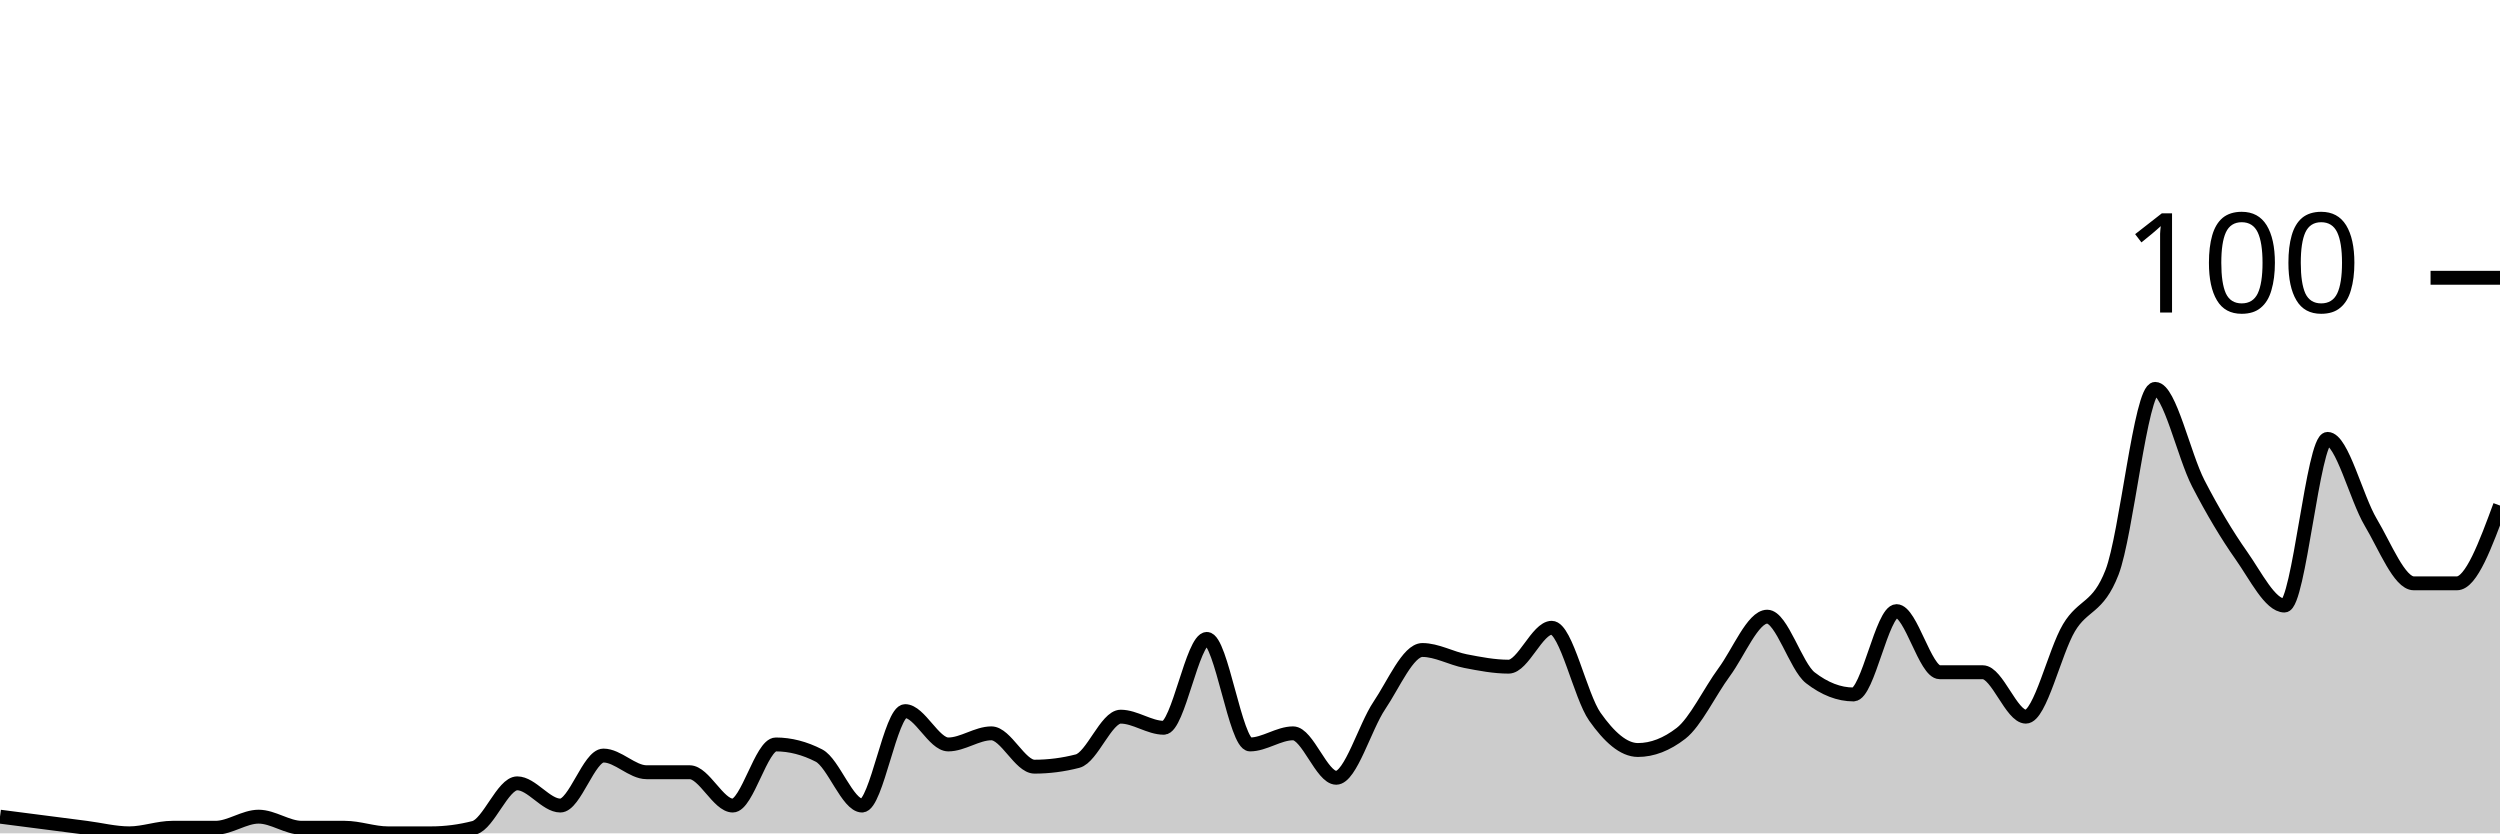
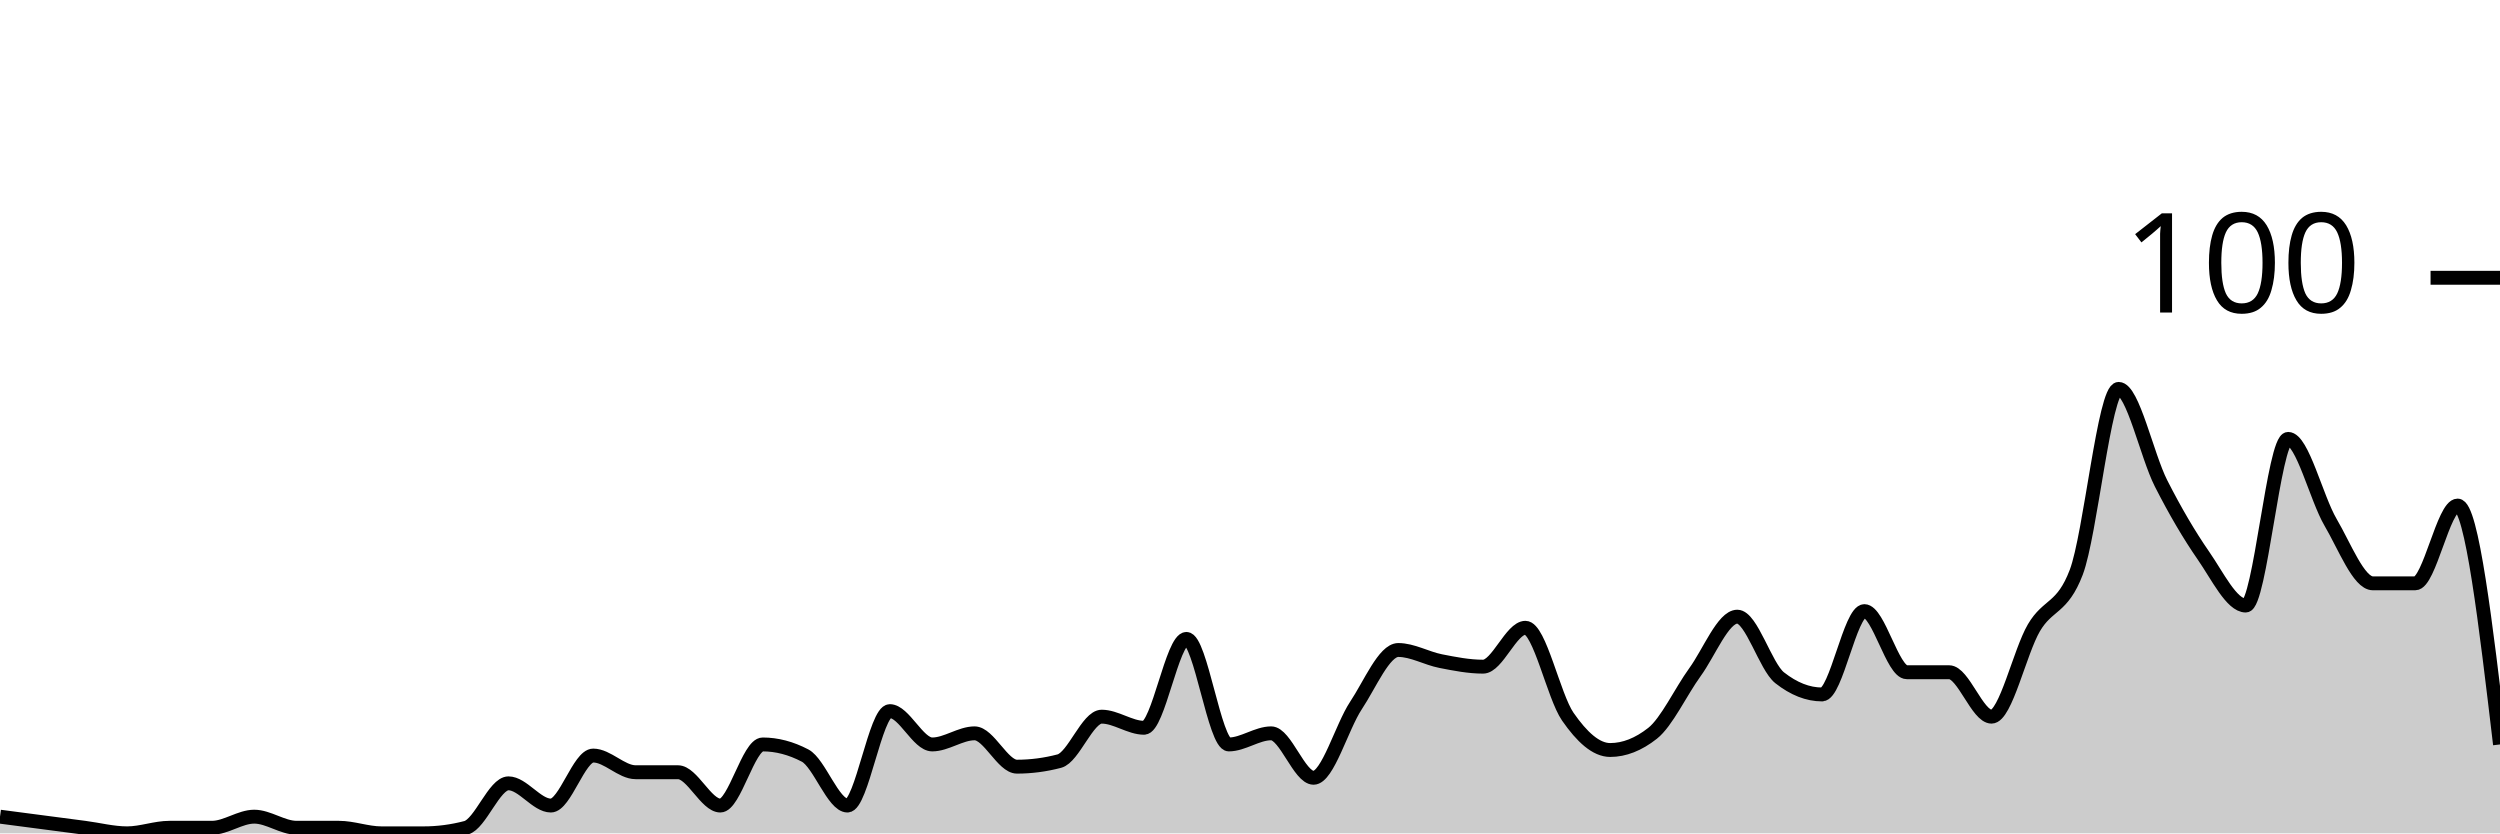
<svg xmlns="http://www.w3.org/2000/svg" viewBox="0 0 180 60">
  <g transform="translate(0,20)">
-     <path class="area" fill="rgba(0, 0, 0, 0.2)" d="M0,38.8C1.034,38.933,2.069,39.067,3.103,39.2C4.138,39.333,5.172,39.467,6.207,39.6C7.241,39.733,8.276,40,9.31,40C10.345,40,11.379,39.6,12.414,39.6C13.448,39.6,14.483,39.6,15.517,39.6C16.552,39.6,17.586,38.8,18.621,38.8C19.655,38.8,20.69,39.6,21.724,39.6C22.759,39.6,23.793,39.6,24.828,39.6C25.862,39.6,26.897,40,27.931,40C28.966,40,30,40,31.034,40C32.069,40,33.103,39.867,34.138,39.6C35.172,39.333,36.207,36.4,37.241,36.4C38.276,36.4,39.31,38,40.345,38C41.379,38,42.414,34.4,43.448,34.4C44.483,34.4,45.517,35.6,46.552,35.6C47.586,35.6,48.621,35.6,49.655,35.6C50.69,35.6,51.724,38,52.759,38C53.793,38,54.828,33.6,55.862,33.6C56.897,33.6,57.931,33.867,58.966,34.4C60,34.933,61.034,38,62.069,38C63.103,38,64.138,31.2,65.172,31.2C66.207,31.2,67.241,33.6,68.276,33.6C69.31,33.6,70.345,32.8,71.379,32.8C72.414,32.8,73.448,35.2,74.483,35.2C75.517,35.2,76.552,35.067,77.586,34.8C78.621,34.533,79.655,31.6,80.69,31.6C81.724,31.6,82.759,32.4,83.793,32.4C84.828,32.4,85.862,26,86.897,26C87.931,26,88.966,33.6,90,33.6C91.034,33.6,92.069,32.8,93.103,32.8C94.138,32.8,95.172,36,96.207,36C97.241,36,98.276,32.333,99.31,30.8C100.345,29.267,101.379,26.8,102.414,26.8C103.448,26.8,104.483,27.4,105.517,27.6C106.552,27.8,107.586,28,108.621,28C109.655,28,110.69,25.2,111.724,25.2C112.759,25.2,113.793,30.133,114.828,31.6C115.862,33.067,116.897,34,117.931,34C118.966,34,120,33.6,121.034,32.8C122.069,32,123.103,29.8,124.138,28.4C125.172,27,126.207,24.4,127.241,24.4C128.276,24.4,129.31,28,130.345,28.8C131.379,29.6,132.414,30,133.448,30C134.483,30,135.517,24,136.552,24C137.586,24,138.621,28.4,139.655,28.4C140.69,28.4,141.724,28.4,142.759,28.4C143.793,28.4,144.828,31.6,145.862,31.6C146.897,31.6,147.931,26.933,148.966,25.2C150,23.467,151.034,23.867,152.069,21.2C153.103,18.533,154.138,8,155.172,8C156.207,8,157.241,12.8,158.276,14.8C159.31,16.8,160.345,18.533,161.379,20C162.414,21.467,163.448,23.6,164.483,23.6C165.517,23.6,166.552,11.6,167.586,11.6C168.621,11.6,169.655,15.867,170.69,17.6C171.724,19.333,172.759,22,173.793,22C174.828,22,175.862,22,176.897,22C177.931,22,178.966,19.2,180,16.4L180,40C178.966,40,177.931,40,176.897,40C175.862,40,174.828,40,173.793,40C172.759,40,171.724,40,170.69,40C169.655,40,168.621,40,167.586,40C166.552,40,165.517,40,164.483,40C163.448,40,162.414,40,161.379,40C160.345,40,159.31,40,158.276,40C157.241,40,156.207,40,155.172,40C154.138,40,153.103,40,152.069,40C151.034,40,150,40,148.966,40C147.931,40,146.897,40,145.862,40C144.828,40,143.793,40,142.759,40C141.724,40,140.69,40,139.655,40C138.621,40,137.586,40,136.552,40C135.517,40,134.483,40,133.448,40C132.414,40,131.379,40,130.345,40C129.31,40,128.276,40,127.241,40C126.207,40,125.172,40,124.138,40C123.103,40,122.069,40,121.034,40C120,40,118.966,40,117.931,40C116.897,40,115.862,40,114.828,40C113.793,40,112.759,40,111.724,40C110.69,40,109.655,40,108.621,40C107.586,40,106.552,40,105.517,40C104.483,40,103.448,40,102.414,40C101.379,40,100.345,40,99.31,40C98.276,40,97.241,40,96.207,40C95.172,40,94.138,40,93.103,40C92.069,40,91.034,40,90,40C88.966,40,87.931,40,86.897,40C85.862,40,84.828,40,83.793,40C82.759,40,81.724,40,80.69,40C79.655,40,78.621,40,77.586,40C76.552,40,75.517,40,74.483,40C73.448,40,72.414,40,71.379,40C70.345,40,69.31,40,68.276,40C67.241,40,66.207,40,65.172,40C64.138,40,63.103,40,62.069,40C61.034,40,60,40,58.966,40C57.931,40,56.897,40,55.862,40C54.828,40,53.793,40,52.759,40C51.724,40,50.69,40,49.655,40C48.621,40,47.586,40,46.552,40C45.517,40,44.483,40,43.448,40C42.414,40,41.379,40,40.345,40C39.31,40,38.276,40,37.241,40C36.207,40,35.172,40,34.138,40C33.103,40,32.069,40,31.034,40C30,40,28.966,40,27.931,40C26.897,40,25.862,40,24.828,40C23.793,40,22.759,40,21.724,40C20.69,40,19.655,40,18.621,40C17.586,40,16.552,40,15.517,40C14.483,40,13.448,40,12.414,40C11.379,40,10.345,40,9.31,40C8.276,40,7.241,40,6.207,40C5.172,40,4.138,40,3.103,40C2.069,40,1.034,40,0,40Z" />
-     <path class="line" stroke="black" fill="none" d="M0,38.8C1.034,38.933,2.069,39.067,3.103,39.2C4.138,39.333,5.172,39.467,6.207,39.6C7.241,39.733,8.276,40,9.31,40C10.345,40,11.379,39.6,12.414,39.6C13.448,39.6,14.483,39.6,15.517,39.6C16.552,39.6,17.586,38.8,18.621,38.8C19.655,38.8,20.69,39.6,21.724,39.6C22.759,39.6,23.793,39.6,24.828,39.6C25.862,39.6,26.897,40,27.931,40C28.966,40,30,40,31.034,40C32.069,40,33.103,39.867,34.138,39.6C35.172,39.333,36.207,36.4,37.241,36.4C38.276,36.4,39.31,38,40.345,38C41.379,38,42.414,34.4,43.448,34.4C44.483,34.4,45.517,35.6,46.552,35.6C47.586,35.6,48.621,35.6,49.655,35.6C50.69,35.6,51.724,38,52.759,38C53.793,38,54.828,33.6,55.862,33.6C56.897,33.6,57.931,33.867,58.966,34.4C60,34.933,61.034,38,62.069,38C63.103,38,64.138,31.2,65.172,31.2C66.207,31.2,67.241,33.6,68.276,33.6C69.31,33.6,70.345,32.8,71.379,32.8C72.414,32.8,73.448,35.2,74.483,35.2C75.517,35.2,76.552,35.067,77.586,34.8C78.621,34.533,79.655,31.6,80.69,31.6C81.724,31.6,82.759,32.4,83.793,32.4C84.828,32.4,85.862,26,86.897,26C87.931,26,88.966,33.6,90,33.6C91.034,33.6,92.069,32.8,93.103,32.8C94.138,32.8,95.172,36,96.207,36C97.241,36,98.276,32.333,99.31,30.8C100.345,29.267,101.379,26.8,102.414,26.8C103.448,26.8,104.483,27.4,105.517,27.6C106.552,27.8,107.586,28,108.621,28C109.655,28,110.69,25.2,111.724,25.2C112.759,25.2,113.793,30.133,114.828,31.6C115.862,33.067,116.897,34,117.931,34C118.966,34,120,33.6,121.034,32.8C122.069,32,123.103,29.8,124.138,28.4C125.172,27,126.207,24.4,127.241,24.4C128.276,24.4,129.31,28,130.345,28.8C131.379,29.6,132.414,30,133.448,30C134.483,30,135.517,24,136.552,24C137.586,24,138.621,28.4,139.655,28.4C140.69,28.4,141.724,28.4,142.759,28.4C143.793,28.4,144.828,31.6,145.862,31.6C146.897,31.6,147.931,26.933,148.966,25.2C150,23.467,151.034,23.867,152.069,21.2C153.103,18.533,154.138,8,155.172,8C156.207,8,157.241,12.8,158.276,14.8C159.31,16.8,160.345,18.533,161.379,20C162.414,21.467,163.448,23.6,164.483,23.6C165.517,23.6,166.552,11.6,167.586,11.6C168.621,11.6,169.655,15.867,170.69,17.6C171.724,19.333,172.759,22,173.793,22C174.828,22,175.862,22,176.897,22C177.931,22,178.966,19.2,180,16.4" />
+     <path class="area" fill="rgba(0, 0, 0, 0.2)" d="M0,38.8C1.017,38.933,2.034,39.067,3.051,39.2C4.068,39.333,5.085,39.467,6.102,39.6C7.119,39.733,8.136,40,9.153,40C10.169,40,11.186,39.6,12.203,39.6C13.22,39.6,14.237,39.6,15.254,39.6C16.271,39.6,17.288,38.8,18.305,38.8C19.322,38.8,20.339,39.6,21.356,39.6C22.373,39.6,23.39,39.6,24.407,39.6C25.424,39.6,26.441,40,27.458,40C28.475,40,29.492,40,30.508,40C31.525,40,32.542,39.867,33.559,39.6C34.576,39.333,35.593,36.4,36.61,36.4C37.627,36.4,38.644,38,39.661,38C40.678,38,41.695,34.4,42.712,34.4C43.729,34.4,44.746,35.6,45.763,35.6C46.78,35.6,47.797,35.6,48.814,35.6C49.831,35.6,50.847,38,51.864,38C52.881,38,53.898,33.6,54.915,33.6C55.932,33.6,56.949,33.867,57.966,34.4C58.983,34.933,60,38,61.017,38C62.034,38,63.051,31.2,64.068,31.2C65.085,31.2,66.102,33.6,67.119,33.6C68.136,33.6,69.153,32.8,70.169,32.8C71.186,32.8,72.203,35.2,73.22,35.2C74.237,35.2,75.254,35.067,76.271,34.8C77.288,34.533,78.305,31.6,79.322,31.6C80.339,31.6,81.356,32.4,82.373,32.4C83.39,32.4,84.407,26,85.424,26C86.441,26,87.458,33.6,88.475,33.6C89.492,33.6,90.508,32.8,91.525,32.8C92.542,32.8,93.559,36,94.576,36C95.593,36,96.61,32.333,97.627,30.8C98.644,29.267,99.661,26.8,100.678,26.8C101.695,26.8,102.712,27.4,103.729,27.6C104.746,27.8,105.763,28,106.78,28C107.797,28,108.814,25.2,109.831,25.2C110.847,25.2,111.864,30.133,112.881,31.6C113.898,33.067,114.915,34,115.932,34C116.949,34,117.966,33.6,118.983,32.8C120,32,121.017,29.8,122.034,28.4C123.051,27,124.068,24.4,125.085,24.4C126.102,24.4,127.119,28,128.136,28.8C129.153,29.6,130.169,30,131.186,30C132.203,30,133.22,24,134.237,24C135.254,24,136.271,28.4,137.288,28.4C138.305,28.4,139.322,28.4,140.339,28.4C141.356,28.4,142.373,31.6,143.39,31.6C144.407,31.6,145.424,26.933,146.441,25.2C147.458,23.467,148.475,23.867,149.492,21.2C150.508,18.533,151.525,8,152.542,8C153.559,8,154.576,12.8,155.593,14.8C156.61,16.8,157.627,18.533,158.644,20C159.661,21.467,160.678,23.6,161.695,23.6C162.712,23.6,163.729,11.6,164.746,11.6C165.763,11.6,166.78,15.867,167.797,17.6C168.814,19.333,169.831,22,170.847,22C171.864,22,172.881,22,173.898,22C174.915,22,175.932,16.4,176.949,16.4C177.966,16.4,178.983,25,180,33.6L180,40C178.983,40,177.966,40,176.949,40C175.932,40,174.915,40,173.898,40C172.881,40,171.864,40,170.847,40C169.831,40,168.814,40,167.797,40C166.78,40,165.763,40,164.746,40C163.729,40,162.712,40,161.695,40C160.678,40,159.661,40,158.644,40C157.627,40,156.61,40,155.593,40C154.576,40,153.559,40,152.542,40C151.525,40,150.508,40,149.492,40C148.475,40,147.458,40,146.441,40C145.424,40,144.407,40,143.39,40C142.373,40,141.356,40,140.339,40C139.322,40,138.305,40,137.288,40C136.271,40,135.254,40,134.237,40C133.22,40,132.203,40,131.186,40C130.169,40,129.153,40,128.136,40C127.119,40,126.102,40,125.085,40C124.068,40,123.051,40,122.034,40C121.017,40,120,40,118.983,40C117.966,40,116.949,40,115.932,40C114.915,40,113.898,40,112.881,40C111.864,40,110.847,40,109.831,40C108.814,40,107.797,40,106.78,40C105.763,40,104.746,40,103.729,40C102.712,40,101.695,40,100.678,40C99.661,40,98.644,40,97.627,40C96.61,40,95.593,40,94.576,40C93.559,40,92.542,40,91.525,40C90.508,40,89.492,40,88.475,40C87.458,40,86.441,40,85.424,40C84.407,40,83.39,40,82.373,40C81.356,40,80.339,40,79.322,40C78.305,40,77.288,40,76.271,40C75.254,40,74.237,40,73.22,40C72.203,40,71.186,40,70.169,40C69.153,40,68.136,40,67.119,40C66.102,40,65.085,40,64.068,40C63.051,40,62.034,40,61.017,40C60,40,58.983,40,57.966,40C56.949,40,55.932,40,54.915,40C53.898,40,52.881,40,51.864,40C50.847,40,49.831,40,48.814,40C47.797,40,46.78,40,45.763,40C44.746,40,43.729,40,42.712,40C41.695,40,40.678,40,39.661,40C38.644,40,37.627,40,36.61,40C35.593,40,34.576,40,33.559,40C32.542,40,31.525,40,30.508,40C29.492,40,28.475,40,27.458,40C26.441,40,25.424,40,24.407,40C23.39,40,22.373,40,21.356,40C20.339,40,19.322,40,18.305,40C17.288,40,16.271,40,15.254,40C14.237,40,13.22,40,12.203,40C11.186,40,10.169,40,9.153,40C8.136,40,7.119,40,6.102,40C5.085,40,4.068,40,3.051,40C2.034,40,1.017,40,0,40Z" />
+     <path class="line" stroke="black" fill="none" d="M0,38.8C1.017,38.933,2.034,39.067,3.051,39.2C4.068,39.333,5.085,39.467,6.102,39.6C7.119,39.733,8.136,40,9.153,40C10.169,40,11.186,39.6,12.203,39.6C13.22,39.6,14.237,39.6,15.254,39.6C16.271,39.6,17.288,38.8,18.305,38.8C19.322,38.8,20.339,39.6,21.356,39.6C22.373,39.6,23.39,39.6,24.407,39.6C25.424,39.6,26.441,40,27.458,40C28.475,40,29.492,40,30.508,40C31.525,40,32.542,39.867,33.559,39.6C34.576,39.333,35.593,36.4,36.61,36.4C37.627,36.4,38.644,38,39.661,38C40.678,38,41.695,34.4,42.712,34.4C43.729,34.4,44.746,35.6,45.763,35.6C46.78,35.6,47.797,35.6,48.814,35.6C49.831,35.6,50.847,38,51.864,38C52.881,38,53.898,33.6,54.915,33.6C55.932,33.6,56.949,33.867,57.966,34.4C58.983,34.933,60,38,61.017,38C62.034,38,63.051,31.2,64.068,31.2C65.085,31.2,66.102,33.6,67.119,33.6C68.136,33.6,69.153,32.8,70.169,32.8C71.186,32.8,72.203,35.2,73.22,35.2C74.237,35.2,75.254,35.067,76.271,34.8C77.288,34.533,78.305,31.6,79.322,31.6C80.339,31.6,81.356,32.4,82.373,32.4C83.39,32.4,84.407,26,85.424,26C86.441,26,87.458,33.6,88.475,33.6C89.492,33.6,90.508,32.8,91.525,32.8C92.542,32.8,93.559,36,94.576,36C95.593,36,96.61,32.333,97.627,30.8C98.644,29.267,99.661,26.8,100.678,26.8C101.695,26.8,102.712,27.4,103.729,27.6C104.746,27.8,105.763,28,106.78,28C107.797,28,108.814,25.2,109.831,25.2C110.847,25.2,111.864,30.133,112.881,31.6C113.898,33.067,114.915,34,115.932,34C116.949,34,117.966,33.6,118.983,32.8C120,32,121.017,29.8,122.034,28.4C123.051,27,124.068,24.4,125.085,24.4C126.102,24.4,127.119,28,128.136,28.8C129.153,29.6,130.169,30,131.186,30C132.203,30,133.22,24,134.237,24C135.254,24,136.271,28.4,137.288,28.4C138.305,28.4,139.322,28.4,140.339,28.4C141.356,28.4,142.373,31.6,143.39,31.6C144.407,31.6,145.424,26.933,146.441,25.2C147.458,23.467,148.475,23.867,149.492,21.2C150.508,18.533,151.525,8,152.542,8C153.559,8,154.576,12.8,155.593,14.8C156.61,16.8,157.627,18.533,158.644,20C159.661,21.467,160.678,23.6,161.695,23.6C162.712,23.6,163.729,11.6,164.746,11.6C165.763,11.6,166.78,15.867,167.797,17.6C168.814,19.333,169.831,22,170.847,22C171.864,22,172.881,22,173.898,22C174.915,22,175.932,16.4,176.949,16.4C177.966,16.4,178.983,25,180,33.6" />
    <path class="axis-ceiling" stroke-width="1" stroke="black" fill="none" d="M175,0L180,0" />
    <text class="axis-ceiling-label" font-family="sans-serif" text-anchor="end" font-size="10px" x="170" y="2.5">100</text>
  </g>
</svg>
